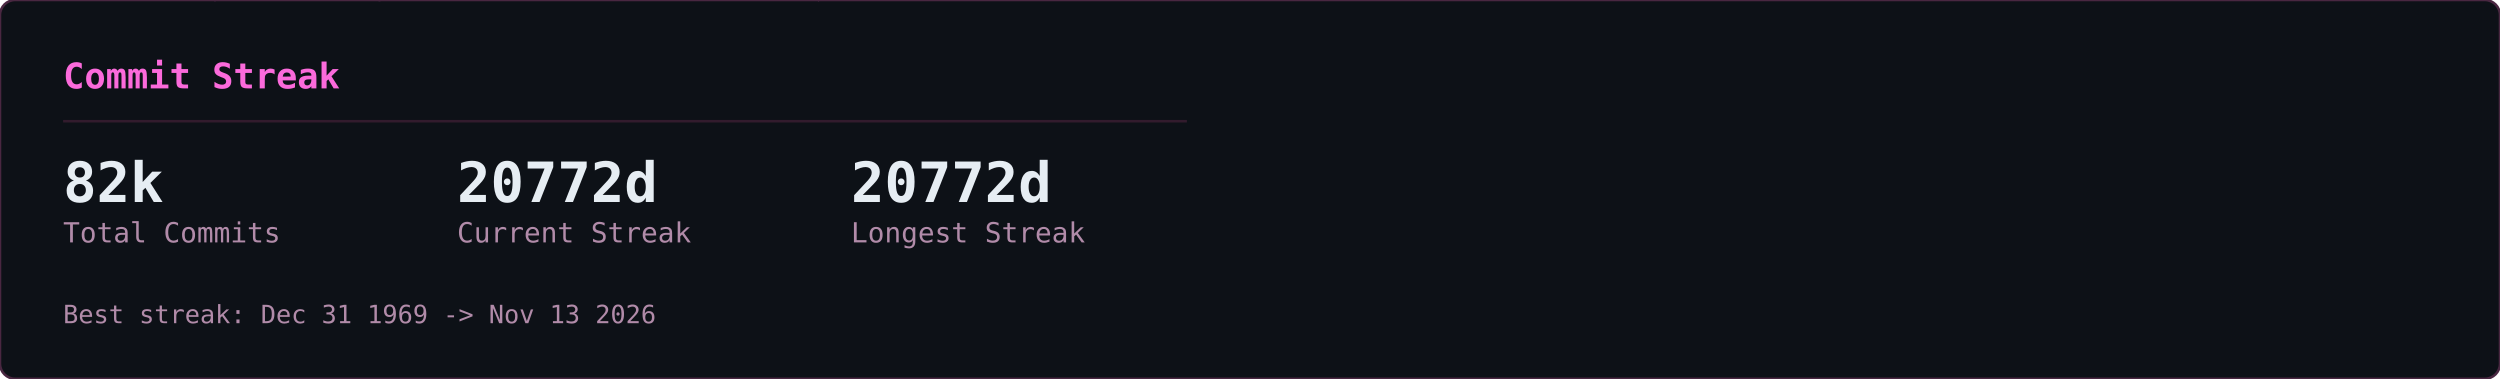
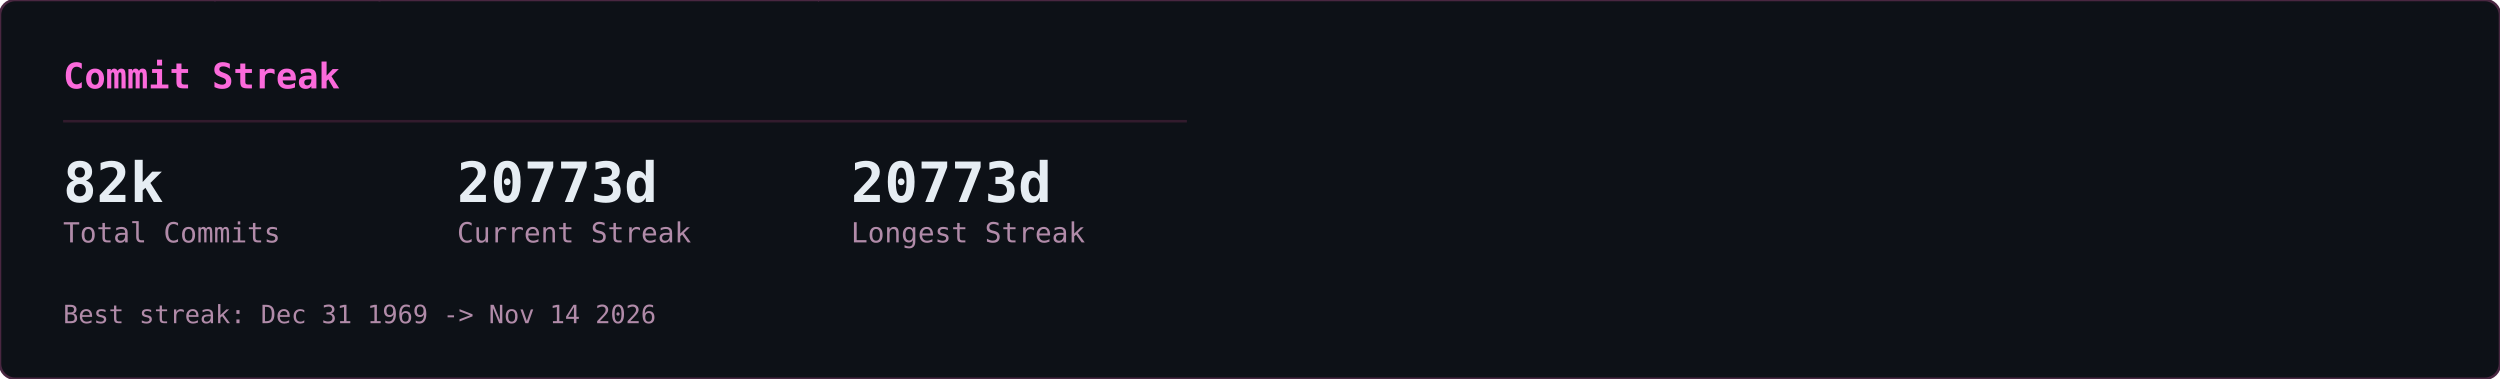
<svg xmlns="http://www.w3.org/2000/svg" width="990" height="150" viewBox="0 0 990 150">
  <defs>
    <clipPath id="row-clip">
      <rect width="990" height="150" rx="6" />
    </clipPath>
  </defs>
  <rect width="990" height="150" rx="6" fill="#0d1117" />
  <g clip-path="url(#row-clip)">
    <g transform="translate(0,0)">
      <g opacity="0.22" font-family="monospace" font-size="12">
        <style>@keyframes gcs3s0{from{transform:translateY(-46px)}to{transform:translateY(164px)}}@keyframes gcs4s0{from{transform:translateY(-60px)}to{transform:translateY(164px)}}@keyframes gcs5s0{from{transform:translateY(-74px)}to{transform:translateY(164px)}}@keyframes gcs6s0{from{transform:translateY(-88px)}to{transform:translateY(164px)}}</style>
        <g fill="#ff4fd8" style="animation:gcs3s0 2.57s linear -1.18s infinite">
          <text x="146">ｮ</text>
          <text x="146" y="-14" opacity=".75">ﾗ</text>
          <text x="146" y="-28" opacity=".5">ｧ</text>
          <text x="146" y="-42" opacity=".25">ﾊ</text>
        </g>
        <g fill="#ff4fd8" style="animation:gcs4s0 3.16s linear -1.00s infinite">
          <text x="236">3</text>
          <text x="236" y="-14" opacity=".8">ﾋ</text>
          <text x="236" y="-28" opacity=".6">ﾅ</text>
          <text x="236" y="-42" opacity=".4">ｭ</text>
          <text x="236" y="-56" opacity=".2">ｾ</text>
        </g>
        <g fill="#ff4fd8" style="animation:gcs5s0 2.63s linear -2.01s infinite">
          <text x="198">0</text>
          <text x="198" y="-14" opacity=".83">ﾚ</text>
          <text x="198" y="-28" opacity=".67">1</text>
          <text x="198" y="-42" opacity=".5">ｪ</text>
          <text x="198" y="-56" opacity=".33">ｱ</text>
          <text x="198" y="-70" opacity=".17">0</text>
        </g>
        <g fill="#ff4fd8" style="animation:gcs3s0 1.86s linear -0.90s infinite">
          <text x="222">ﾇ</text>
          <text x="222" y="-14" opacity=".75">ﾎ</text>
          <text x="222" y="-28" opacity=".5">ﾚ</text>
          <text x="222" y="-42" opacity=".25">ｸ</text>
        </g>
        <g fill="#ff4fd8" style="animation:gcs5s0 2.41s linear -2.33s infinite">
          <text x="83">ｯ</text>
          <text x="83" y="-14" opacity=".83">ﾀ</text>
          <text x="83" y="-28" opacity=".67">ｳ</text>
          <text x="83" y="-42" opacity=".5">1</text>
          <text x="83" y="-56" opacity=".33">ﾅ</text>
          <text x="83" y="-70" opacity=".17">8</text>
        </g>
        <g fill="#ff4fd8" style="animation:gcs5s0 2.66s linear -0.69s infinite">
          <text x="485">ｳ</text>
          <text x="485" y="-14" opacity=".83">ｵ</text>
          <text x="485" y="-28" opacity=".67">ｬ</text>
          <text x="485" y="-42" opacity=".5">ｿ</text>
          <text x="485" y="-56" opacity=".33">ﾜ</text>
          <text x="485" y="-70" opacity=".17">ｶ</text>
        </g>
        <g fill="#ff4fd8" style="animation:gcs6s0 2.54s linear -1.54s infinite">
          <text x="54">1</text>
          <text x="54" y="-14" opacity=".86">1</text>
          <text x="54" y="-28" opacity=".71">ﾌ</text>
          <text x="54" y="-42" opacity=".57">ｷ</text>
          <text x="54" y="-56" opacity=".43">4</text>
          <text x="54" y="-70" opacity=".29">ﾐ</text>
          <text x="54" y="-84" opacity=".14">ﾏ</text>
        </g>
        <g fill="#ff4fd8" style="animation:gcs5s0 3.14s linear -1.12s infinite">
          <text x="403">3</text>
          <text x="403" y="-14" opacity=".83">2</text>
          <text x="403" y="-28" opacity=".67">ｦ</text>
          <text x="403" y="-42" opacity=".5">ﾚ</text>
          <text x="403" y="-56" opacity=".33">ﾈ</text>
          <text x="403" y="-70" opacity=".17">ﾇ</text>
        </g>
        <g fill="#ff4fd8" style="animation:gcs5s0 2.89s linear -1.37s infinite">
          <text x="430">4</text>
          <text x="430" y="-14" opacity=".83">ｿ</text>
          <text x="430" y="-28" opacity=".67">ｯ</text>
          <text x="430" y="-42" opacity=".5">ﾑ</text>
          <text x="430" y="-56" opacity=".33">ｿ</text>
          <text x="430" y="-70" opacity=".17">ﾁ</text>
        </g>
        <g fill="#ff4fd8" style="animation:gcs6s0 3.06s linear -0.70s infinite">
          <text x="32">ｽ</text>
          <text x="32" y="-14" opacity=".86">ﾃ</text>
          <text x="32" y="-28" opacity=".71">ﾐ</text>
          <text x="32" y="-42" opacity=".57">ﾃ</text>
          <text x="32" y="-56" opacity=".43">ﾎ</text>
          <text x="32" y="-70" opacity=".29">5</text>
          <text x="32" y="-84" opacity=".14">ｱ</text>
        </g>
        <g fill="#ff4fd8" style="animation:gcs3s0 2.48s linear -2.03s infinite">
          <text x="184">ﾒ</text>
          <text x="184" y="-14" opacity=".75">ﾄ</text>
          <text x="184" y="-28" opacity=".5">ﾗ</text>
          <text x="184" y="-42" opacity=".25">ﾔ</text>
        </g>
        <g fill="#ff4fd8" style="animation:gcs3s0 2.48s linear -1.09s infinite">
          <text x="39">ﾅ</text>
          <text x="39" y="-14" opacity=".75">ｯ</text>
          <text x="39" y="-28" opacity=".5">ｺ</text>
          <text x="39" y="-42" opacity=".25">ﾌ</text>
        </g>
        <g fill="#ff4fd8" style="animation:gcs5s0 1.97s linear -1.78s infinite">
          <text x="355">ﾜ</text>
          <text x="355" y="-14" opacity=".83">ｴ</text>
          <text x="355" y="-28" opacity=".67">ﾋ</text>
          <text x="355" y="-42" opacity=".5">ｾ</text>
          <text x="355" y="-56" opacity=".33">ﾀ</text>
          <text x="355" y="-70" opacity=".17">ﾒ</text>
        </g>
        <g fill="#ff4fd8" style="animation:gcs4s0 2.27s linear -2.03s infinite">
          <text x="437">3</text>
          <text x="437" y="-14" opacity=".8">ｴ</text>
          <text x="437" y="-28" opacity=".6">ｬ</text>
          <text x="437" y="-42" opacity=".4">7</text>
          <text x="437" y="-56" opacity=".2">ﾎ</text>
        </g>
        <g fill="#ff4fd8" style="animation:gcs6s0 2.27s linear -0.20s infinite">
          <text x="469">3</text>
          <text x="469" y="-14" opacity=".86">ﾝ</text>
          <text x="469" y="-28" opacity=".71">ｦ</text>
          <text x="469" y="-42" opacity=".57">ﾂ</text>
          <text x="469" y="-56" opacity=".43">ﾗ</text>
          <text x="469" y="-70" opacity=".29">ｧ</text>
          <text x="469" y="-84" opacity=".14">ｮ</text>
        </g>
        <g fill="#ff4fd8" style="animation:gcs4s0 2.38s linear -1.80s infinite">
          <text x="100">ﾜ</text>
          <text x="100" y="-14" opacity=".8">0</text>
          <text x="100" y="-28" opacity=".6">ﾓ</text>
          <text x="100" y="-42" opacity=".4">ｶ</text>
          <text x="100" y="-56" opacity=".2">ｸ</text>
        </g>
        <g fill="#ff4fd8" style="animation:gcs3s0 3.01s linear -1.67s infinite">
          <text x="464">ｴ</text>
          <text x="464" y="-14" opacity=".75">ﾑ</text>
          <text x="464" y="-28" opacity=".5">ﾉ</text>
          <text x="464" y="-42" opacity=".25">ﾏ</text>
        </g>
        <g fill="#ff4fd8" style="animation:gcs5s0 1.88s linear -0.87s infinite">
          <text x="390">ﾌ</text>
          <text x="390" y="-14" opacity=".83">ｪ</text>
          <text x="390" y="-28" opacity=".67">ﾗ</text>
          <text x="390" y="-42" opacity=".5">ｩ</text>
          <text x="390" y="-56" opacity=".33">7</text>
          <text x="390" y="-70" opacity=".17">ﾔ</text>
        </g>
        <g fill="#ff4fd8" style="animation:gcs6s0 2.28s linear -2.05s infinite">
          <text x="250">7</text>
          <text x="250" y="-14" opacity=".86">ﾘ</text>
          <text x="250" y="-28" opacity=".71">ｩ</text>
          <text x="250" y="-42" opacity=".57">ｲ</text>
          <text x="250" y="-56" opacity=".43">5</text>
          <text x="250" y="-70" opacity=".29">ﾆ</text>
          <text x="250" y="-84" opacity=".14">ｿ</text>
        </g>
        <g fill="#ff4fd8" style="animation:gcs6s0 2.21s linear -0.13s infinite">
          <text x="375">ﾅ</text>
          <text x="375" y="-14" opacity=".86">ｮ</text>
          <text x="375" y="-28" opacity=".71">ｷ</text>
          <text x="375" y="-42" opacity=".57">ﾊ</text>
          <text x="375" y="-56" opacity=".43">ﾛ</text>
          <text x="375" y="-70" opacity=".29">ｱ</text>
          <text x="375" y="-84" opacity=".14">ﾖ</text>
        </g>
        <g fill="#ff4fd8" style="animation:gcs4s0 2.89s linear -1.78s infinite">
          <text x="319">ﾝ</text>
          <text x="319" y="-14" opacity=".8">8</text>
          <text x="319" y="-28" opacity=".6">ﾈ</text>
          <text x="319" y="-42" opacity=".4">ﾑ</text>
          <text x="319" y="-56" opacity=".2">8</text>
        </g>
        <g fill="#ff4fd8" style="animation:gcs4s0 1.72s linear -0.43s infinite">
          <text x="322">ｯ</text>
          <text x="322" y="-14" opacity=".8">ｨ</text>
          <text x="322" y="-28" opacity=".6">ﾂ</text>
          <text x="322" y="-42" opacity=".4">ﾎ</text>
          <text x="322" y="-56" opacity=".2">1</text>
        </g>
        <g fill="#ff4fd8" style="animation:gcs6s0 1.59s linear -0.11s infinite">
          <text x="48">2</text>
          <text x="48" y="-14" opacity=".86">ﾌ</text>
          <text x="48" y="-28" opacity=".71">ｳ</text>
          <text x="48" y="-42" opacity=".57">ﾁ</text>
          <text x="48" y="-56" opacity=".43">ｱ</text>
          <text x="48" y="-70" opacity=".29">ﾖ</text>
          <text x="48" y="-84" opacity=".14">5</text>
        </g>
        <g fill="#ff4fd8" style="animation:gcs6s0 2.43s linear -0.29s infinite">
          <text x="468">ﾐ</text>
          <text x="468" y="-14" opacity=".86">ﾓ</text>
          <text x="468" y="-28" opacity=".71">ﾎ</text>
          <text x="468" y="-42" opacity=".57">ﾛ</text>
          <text x="468" y="-56" opacity=".43">ﾈ</text>
          <text x="468" y="-70" opacity=".29">ﾆ</text>
          <text x="468" y="-84" opacity=".14">ﾎ</text>
        </g>
        <g fill="#ff4fd8" style="animation:gcs3s0 2.71s linear -2.62s infinite">
          <text x="458">0</text>
          <text x="458" y="-14" opacity=".75">4</text>
          <text x="458" y="-28" opacity=".5">ｻ</text>
          <text x="458" y="-42" opacity=".25">ﾑ</text>
        </g>
        <g fill="#ff4fd8" style="animation:gcs4s0 2.35s linear -1.04s infinite">
          <text x="411">ﾌ</text>
          <text x="411" y="-14" opacity=".8">1</text>
          <text x="411" y="-28" opacity=".6">ﾊ</text>
          <text x="411" y="-42" opacity=".4">ｱ</text>
          <text x="411" y="-56" opacity=".2">3</text>
        </g>
        <g fill="#ff4fd8" style="animation:gcs3s0 1.84s linear -0.68s infinite">
          <text x="358">ｻ</text>
          <text x="358" y="-14" opacity=".75">ｵ</text>
          <text x="358" y="-28" opacity=".5">ｺ</text>
          <text x="358" y="-42" opacity=".25">ｻ</text>
        </g>
        <g fill="#ff4fd8" style="animation:gcs3s0 3.14s linear -1.63s infinite">
          <text x="330">1</text>
          <text x="330" y="-14" opacity=".75">6</text>
          <text x="330" y="-28" opacity=".5">ｨ</text>
          <text x="330" y="-42" opacity=".25">ﾍ</text>
        </g>
        <g fill="#ff4fd8" style="animation:gcs4s0 1.61s linear -0.72s infinite">
          <text x="404">ﾝ</text>
          <text x="404" y="-14" opacity=".8">ﾌ</text>
          <text x="404" y="-28" opacity=".6">ﾅ</text>
          <text x="404" y="-42" opacity=".4">ﾂ</text>
          <text x="404" y="-56" opacity=".2">ﾃ</text>
        </g>
        <g fill="#ff4fd8" style="animation:gcs6s0 2.37s linear -0.24s infinite">
          <text x="380">ﾅ</text>
          <text x="380" y="-14" opacity=".86">ﾌ</text>
          <text x="380" y="-28" opacity=".71">ﾛ</text>
          <text x="380" y="-42" opacity=".57">2</text>
          <text x="380" y="-56" opacity=".43">5</text>
          <text x="380" y="-70" opacity=".29">ｴ</text>
          <text x="380" y="-84" opacity=".14">ｮ</text>
        </g>
        <g fill="#ff4fd8" style="animation:gcs3s0 2.42s linear -2.15s infinite">
          <text x="215">ﾐ</text>
          <text x="215" y="-14" opacity=".75">0</text>
          <text x="215" y="-28" opacity=".5">3</text>
          <text x="215" y="-42" opacity=".25">ｮ</text>
        </g>
        <g fill="#ff4fd8" style="animation:gcs6s0 2.73s linear -0.98s infinite">
          <text x="171">ﾉ</text>
          <text x="171" y="-14" opacity=".86">ﾇ</text>
          <text x="171" y="-28" opacity=".71">ｦ</text>
          <text x="171" y="-42" opacity=".57">ｳ</text>
          <text x="171" y="-56" opacity=".43">ﾛ</text>
          <text x="171" y="-70" opacity=".29">ﾌ</text>
          <text x="171" y="-84" opacity=".14">ｹ</text>
        </g>
        <g fill="#ff4fd8" style="animation:gcs4s0 2.31s linear -0.48s infinite">
          <text x="80">6</text>
          <text x="80" y="-14" opacity=".8">ﾀ</text>
          <text x="80" y="-28" opacity=".6">ｸ</text>
          <text x="80" y="-42" opacity=".4">ﾗ</text>
          <text x="80" y="-56" opacity=".2">ｪ</text>
        </g>
        <g fill="#ff4fd8" style="animation:gcs4s0 2.37s linear -2.17s infinite">
          <text x="313">ｱ</text>
          <text x="313" y="-14" opacity=".8">0</text>
          <text x="313" y="-28" opacity=".6">8</text>
          <text x="313" y="-42" opacity=".4">ﾊ</text>
          <text x="313" y="-56" opacity=".2">ﾑ</text>
        </g>
        <g fill="#ff4fd8" style="animation:gcs4s0 2.09s linear -0.61s infinite">
          <text x="441">ｶ</text>
          <text x="441" y="-14" opacity=".8">ﾑ</text>
          <text x="441" y="-28" opacity=".6">ｾ</text>
          <text x="441" y="-42" opacity=".4">ﾁ</text>
          <text x="441" y="-56" opacity=".2">ｫ</text>
        </g>
        <g fill="#ff4fd8" style="animation:gcs3s0 2.81s linear -0.98s infinite">
          <text x="262">ｼ</text>
          <text x="262" y="-14" opacity=".75">ｿ</text>
          <text x="262" y="-28" opacity=".5">3</text>
          <text x="262" y="-42" opacity=".25">ｧ</text>
        </g>
        <g fill="#ff4fd8" style="animation:gcs4s0 1.88s linear -0.67s infinite">
          <text x="460">ﾑ</text>
          <text x="460" y="-14" opacity=".8">ﾆ</text>
          <text x="460" y="-28" opacity=".6">0</text>
          <text x="460" y="-42" opacity=".4">ﾕ</text>
          <text x="460" y="-56" opacity=".2">3</text>
        </g>
        <g fill="#ff4fd8" style="animation:gcs3s0 2.76s linear -1.10s infinite">
          <text x="342">ｽ</text>
          <text x="342" y="-14" opacity=".75">ﾜ</text>
          <text x="342" y="-28" opacity=".5">ｴ</text>
          <text x="342" y="-42" opacity=".25">3</text>
        </g>
      </g>
    </g>
  </g>
  <rect width="990" height="150" rx="6" fill="none" stroke="#492741" stroke-width="1" />
  <g transform="translate(0,0)">
    <text x="25" y="35" font-family="monospace" font-size="14" font-weight="600" fill="#fb6adb">Commit Streak</text>
    <line x1="25" y1="48" x2="470" y2="48" stroke="#321b2d" stroke-width="1" />
    <text x="25" y="80" font-family="monospace" font-size="22" font-weight="700" fill="#e6edf3">82k</text>
    <text x="25" y="96" font-family="monospace" font-size="11" fill="#b18ba9">Total Commits</text>
-     <text x="181" y="80" font-family="monospace" font-size="22" font-weight="700" fill="#e6edf3">20772d</text>
+     <text x="181" y="80" font-family="monospace" font-size="22" font-weight="700" fill="#e6edf3">20773d</text>
    <text x="181" y="96" font-family="monospace" font-size="11" fill="#b18ba9">Current Streak</text>
-     <text x="337" y="80" font-family="monospace" font-size="22" font-weight="700" fill="#e6edf3">20772d</text>
+     <text x="337" y="80" font-family="monospace" font-size="22" font-weight="700" fill="#e6edf3">20773d</text>
    <text x="337" y="96" font-family="monospace" font-size="11" fill="#b18ba9">Longest Streak</text>
-     <text x="25" y="128" font-family="monospace" font-size="10" fill="#b18ba9">Best streak: Dec 31 1969 -&gt; Nov 13 2026</text>
+     <text x="25" y="128" font-family="monospace" font-size="10" fill="#b18ba9">Best streak: Dec 31 1969 -&gt; Nov 14 2026</text>
  </g>
</svg>
